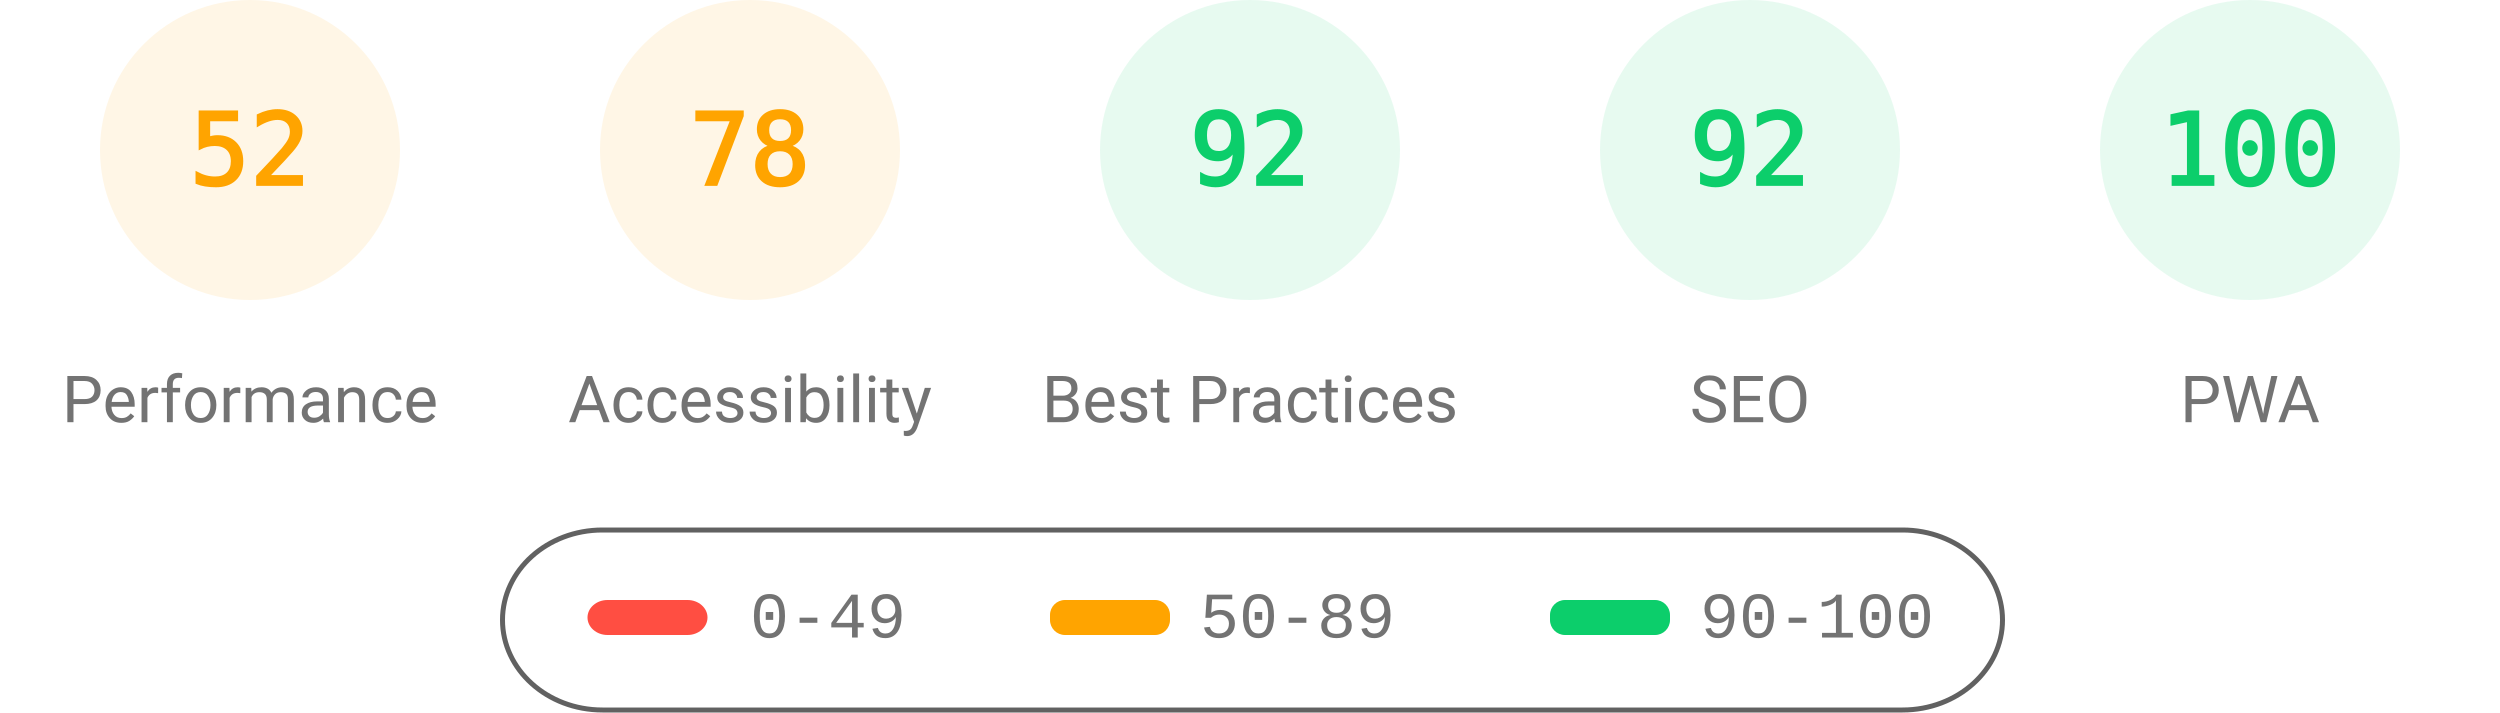
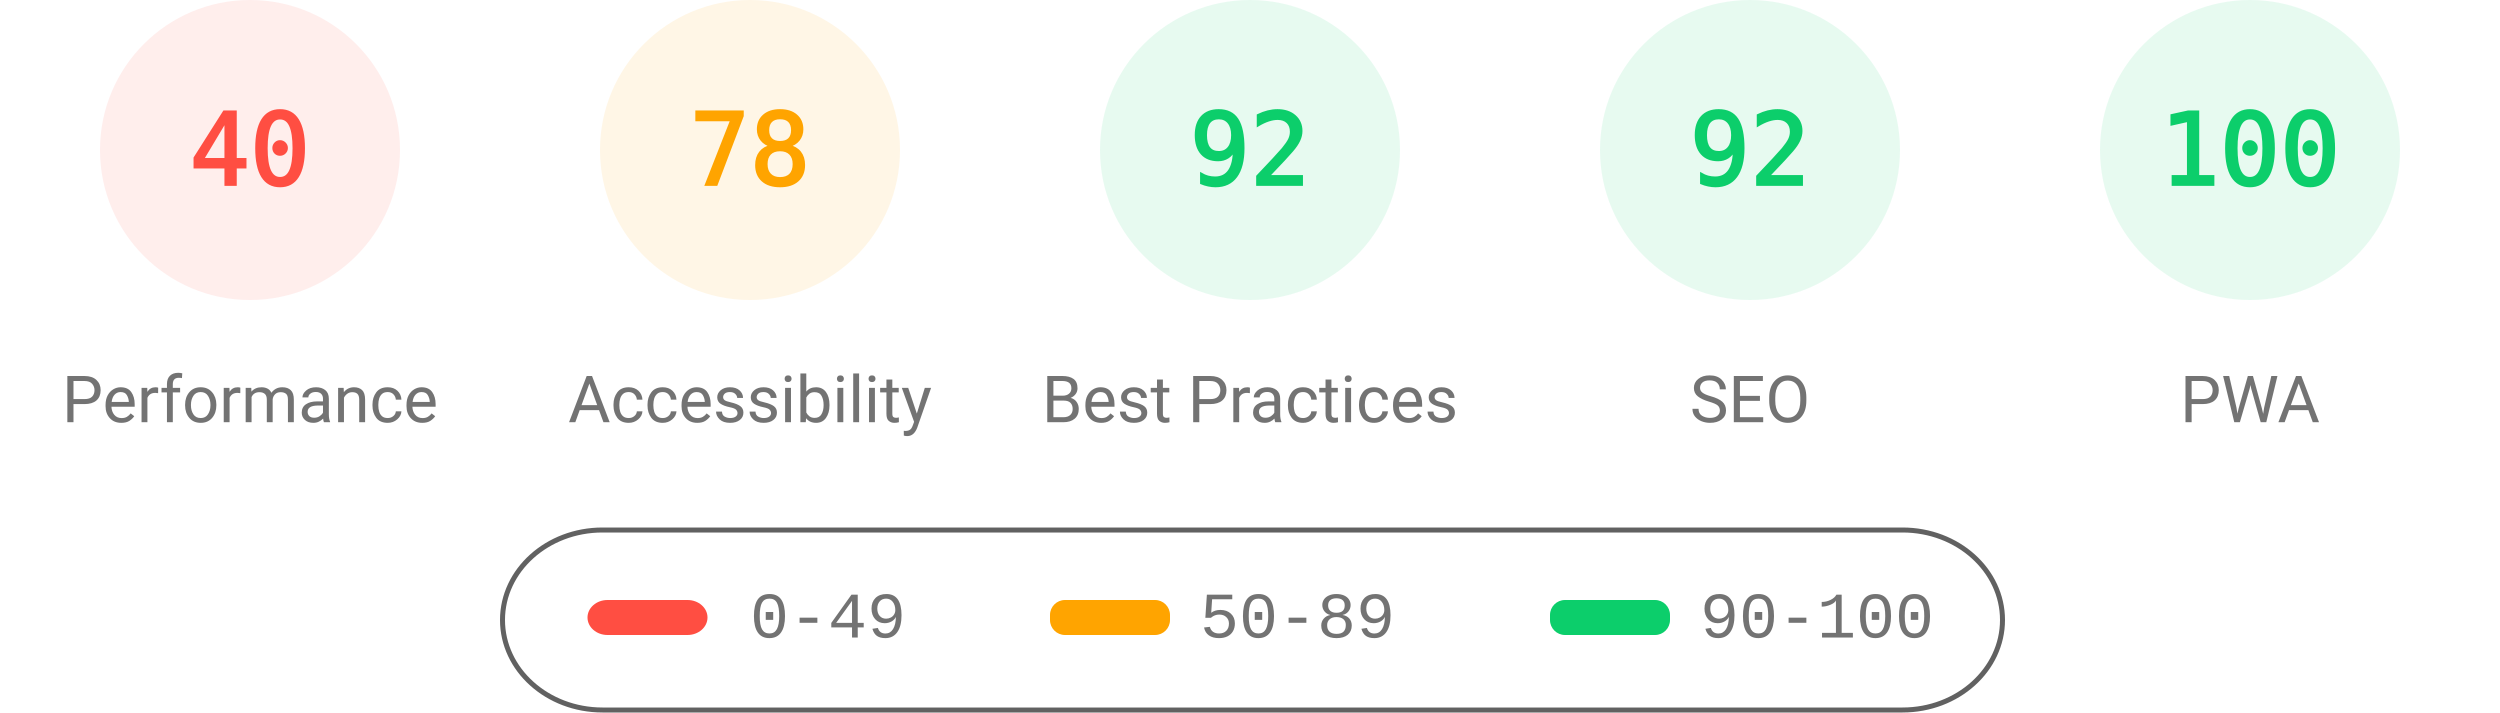
<svg xmlns="http://www.w3.org/2000/svg" fill="none" width="1000" height="285">
  <style>.gauge-base{opacity:.1}.gauge-arc{fill:none;animation-delay:250ms;stroke-linecap:round;transform:rotate(-90deg);transform-origin:100px 60px;animation:load-gauge 1s ease forwards}.guage-text{font-size:40px;font-family:monospace;text-align:center}.guage-red{color:#ff4e42;fill:#ff4e42;stroke:#ff4e42}.guage-orange{color:#ffa400;fill:#ffa400;stroke:#ffa400}.guage-green{color:#0cce6b;fill:#0cce6b;stroke:#0cce6b}.guage-undefined{color:#5c5c5c;fill:#5c5c5c;stroke:#5c5c5c}.guage-title{color:#737373;fill:#737373;stroke:none;font-size:26px;line-height:26px;font-family:Roboto,Halvetica,Arial,sans-serif}@keyframes load-gauge{from{stroke-dasharray:0 352.858}}</style>
-   <svg class="guage-div guage-perf guage-orange" viewBox="0 0 200 200" width="200" height="200">
+   <svg class="guage-div guage-perf guage-red" viewBox="0 0 200 200" width="200" height="200">
    <circle class="gauge-base" r="56" cx="100" cy="60" stroke-width="8" />
-     <circle class="gauge-arc guage-arc-1" r="56" cx="100" cy="60" stroke-width="8" style="stroke-dasharray:182.966,351.858" />
-     <text class="guage-text" x="100" y="60" alignment-baseline="central" dominant-baseline="central" text-anchor="middle">52</text>
+     <circle class="gauge-arc guage-arc-1" r="56" cx="100" cy="60" stroke-width="8" style="stroke-dasharray:140.743,351.858" />
+     <text class="guage-text" x="100" y="60" alignment-baseline="central" dominant-baseline="central" text-anchor="middle">40</text>
    <text class="guage-title" x="100" y="160" alignment-baseline="central" dominant-baseline="central" text-anchor="middle">Performance</text>
  </svg>
  <svg class="guage-div guage-acc guage-orange" viewBox="0 0 200 200" width="200" height="200" x="200">
    <circle class="gauge-base" r="56" cx="100" cy="60" stroke-width="8" />
    <circle class="gauge-arc guage-arc-2" r="56" cx="100" cy="60" stroke-width="8" style="stroke-dasharray:274.449,351.858" />
    <text class="guage-text" x="100" y="60" alignment-baseline="central" dominant-baseline="central" text-anchor="middle">78</text>
    <text class="guage-title" x="100" y="160" alignment-baseline="central" dominant-baseline="central" text-anchor="middle">Accessibility</text>
  </svg>
  <svg class="guage-div guage-best guage-green" viewBox="0 0 200 200" width="200" height="200" x="400">
    <circle class="gauge-base" r="56" cx="100" cy="60" stroke-width="8" />
    <circle class="gauge-arc guage-arc-3" r="56" cx="100" cy="60" stroke-width="8" style="stroke-dasharray:323.709,351.858" />
    <text class="guage-text" x="100" y="60" alignment-baseline="central" dominant-baseline="central" text-anchor="middle">92</text>
    <text class="guage-title" x="100" y="160" alignment-baseline="central" dominant-baseline="central" text-anchor="middle">Best Practices</text>
  </svg>
  <svg class="guage-div guage-seo guage-green" viewBox="0 0 200 200" width="200" height="200" x="600">
    <circle class="gauge-base" r="56" cx="100" cy="60" stroke-width="8" />
    <circle class="gauge-arc guage-arc-4" r="56" cx="100" cy="60" stroke-width="8" style="stroke-dasharray:323.709,351.858" />
    <text class="guage-text" x="100" y="60" alignment-baseline="central" dominant-baseline="central" text-anchor="middle">92</text>
    <text class="guage-title" x="100" y="160" alignment-baseline="central" dominant-baseline="central" text-anchor="middle">SEO</text>
  </svg>
  <svg class="guage-div guage-pwa guage-green" viewBox="0 0 200 200" width="200" height="200" x="800">
    <circle class="gauge-base" r="56" cx="100" cy="60" stroke-width="8" />
    <circle class="gauge-arc guage-arc-4" r="56" cx="100" cy="60" stroke-width="8" style="stroke-dasharray:351.858,351.858" />
    <text class="guage-text" x="100" y="60" alignment-baseline="central" dominant-baseline="central" text-anchor="middle">100</text>
    <text class="guage-title" x="100" y="160" alignment-baseline="central" dominant-baseline="central" text-anchor="middle">PWA</text>
  </svg>
  <svg width="604" height="76" x="200" y="210">
    <path fill="none" id="canvas_background" d="M-1-1h604v80H-1z" />
    <rect fill-opacity="0" stroke="#616161" stroke-width="2" rx="40" id="svg_2" height="72" width="600" y="2" x="1" fill="#000" />
    <rect stroke="#000" rx="8" id="svg_3" height="14" width="48" y="30" x="35" stroke-opacity="null" stroke-width="0" fill="#ff4e42" />
    <rect stroke="#000" rx="6" id="svg_4" height="14" width="48" y="30" x="220" stroke-opacity="null" stroke-width="0" fill="#ffa400" />
    <rect stroke="#000" rx="6" id="svg_5" height="14" width="48" y="30" x="420" stroke-opacity="null" stroke-width="0" fill="#0cce6b" />
    <text xml:space="preserve" text-anchor="start" font-family="'Courier New', Courier, monospace" font-size="26" id="svg_6" y="45" x="100" stroke-opacity="null" stroke-width="0" stroke="#000" fill="#737373">0-49</text>
    <text xml:space="preserve" text-anchor="start" font-family="'Courier New', Courier, monospace" font-size="26" id="svg_7" y="45" x="280" stroke-opacity="null" stroke-width="0" stroke="#000" fill="#737373">50-89</text>
    <text xml:space="preserve" text-anchor="start" font-family="'Courier New', Courier, monospace" font-size="26" id="svg_8" y="45" x="480" stroke-opacity="null" stroke-width="0" stroke="#000" fill="#737373">90-100</text>
  </svg>
</svg>
